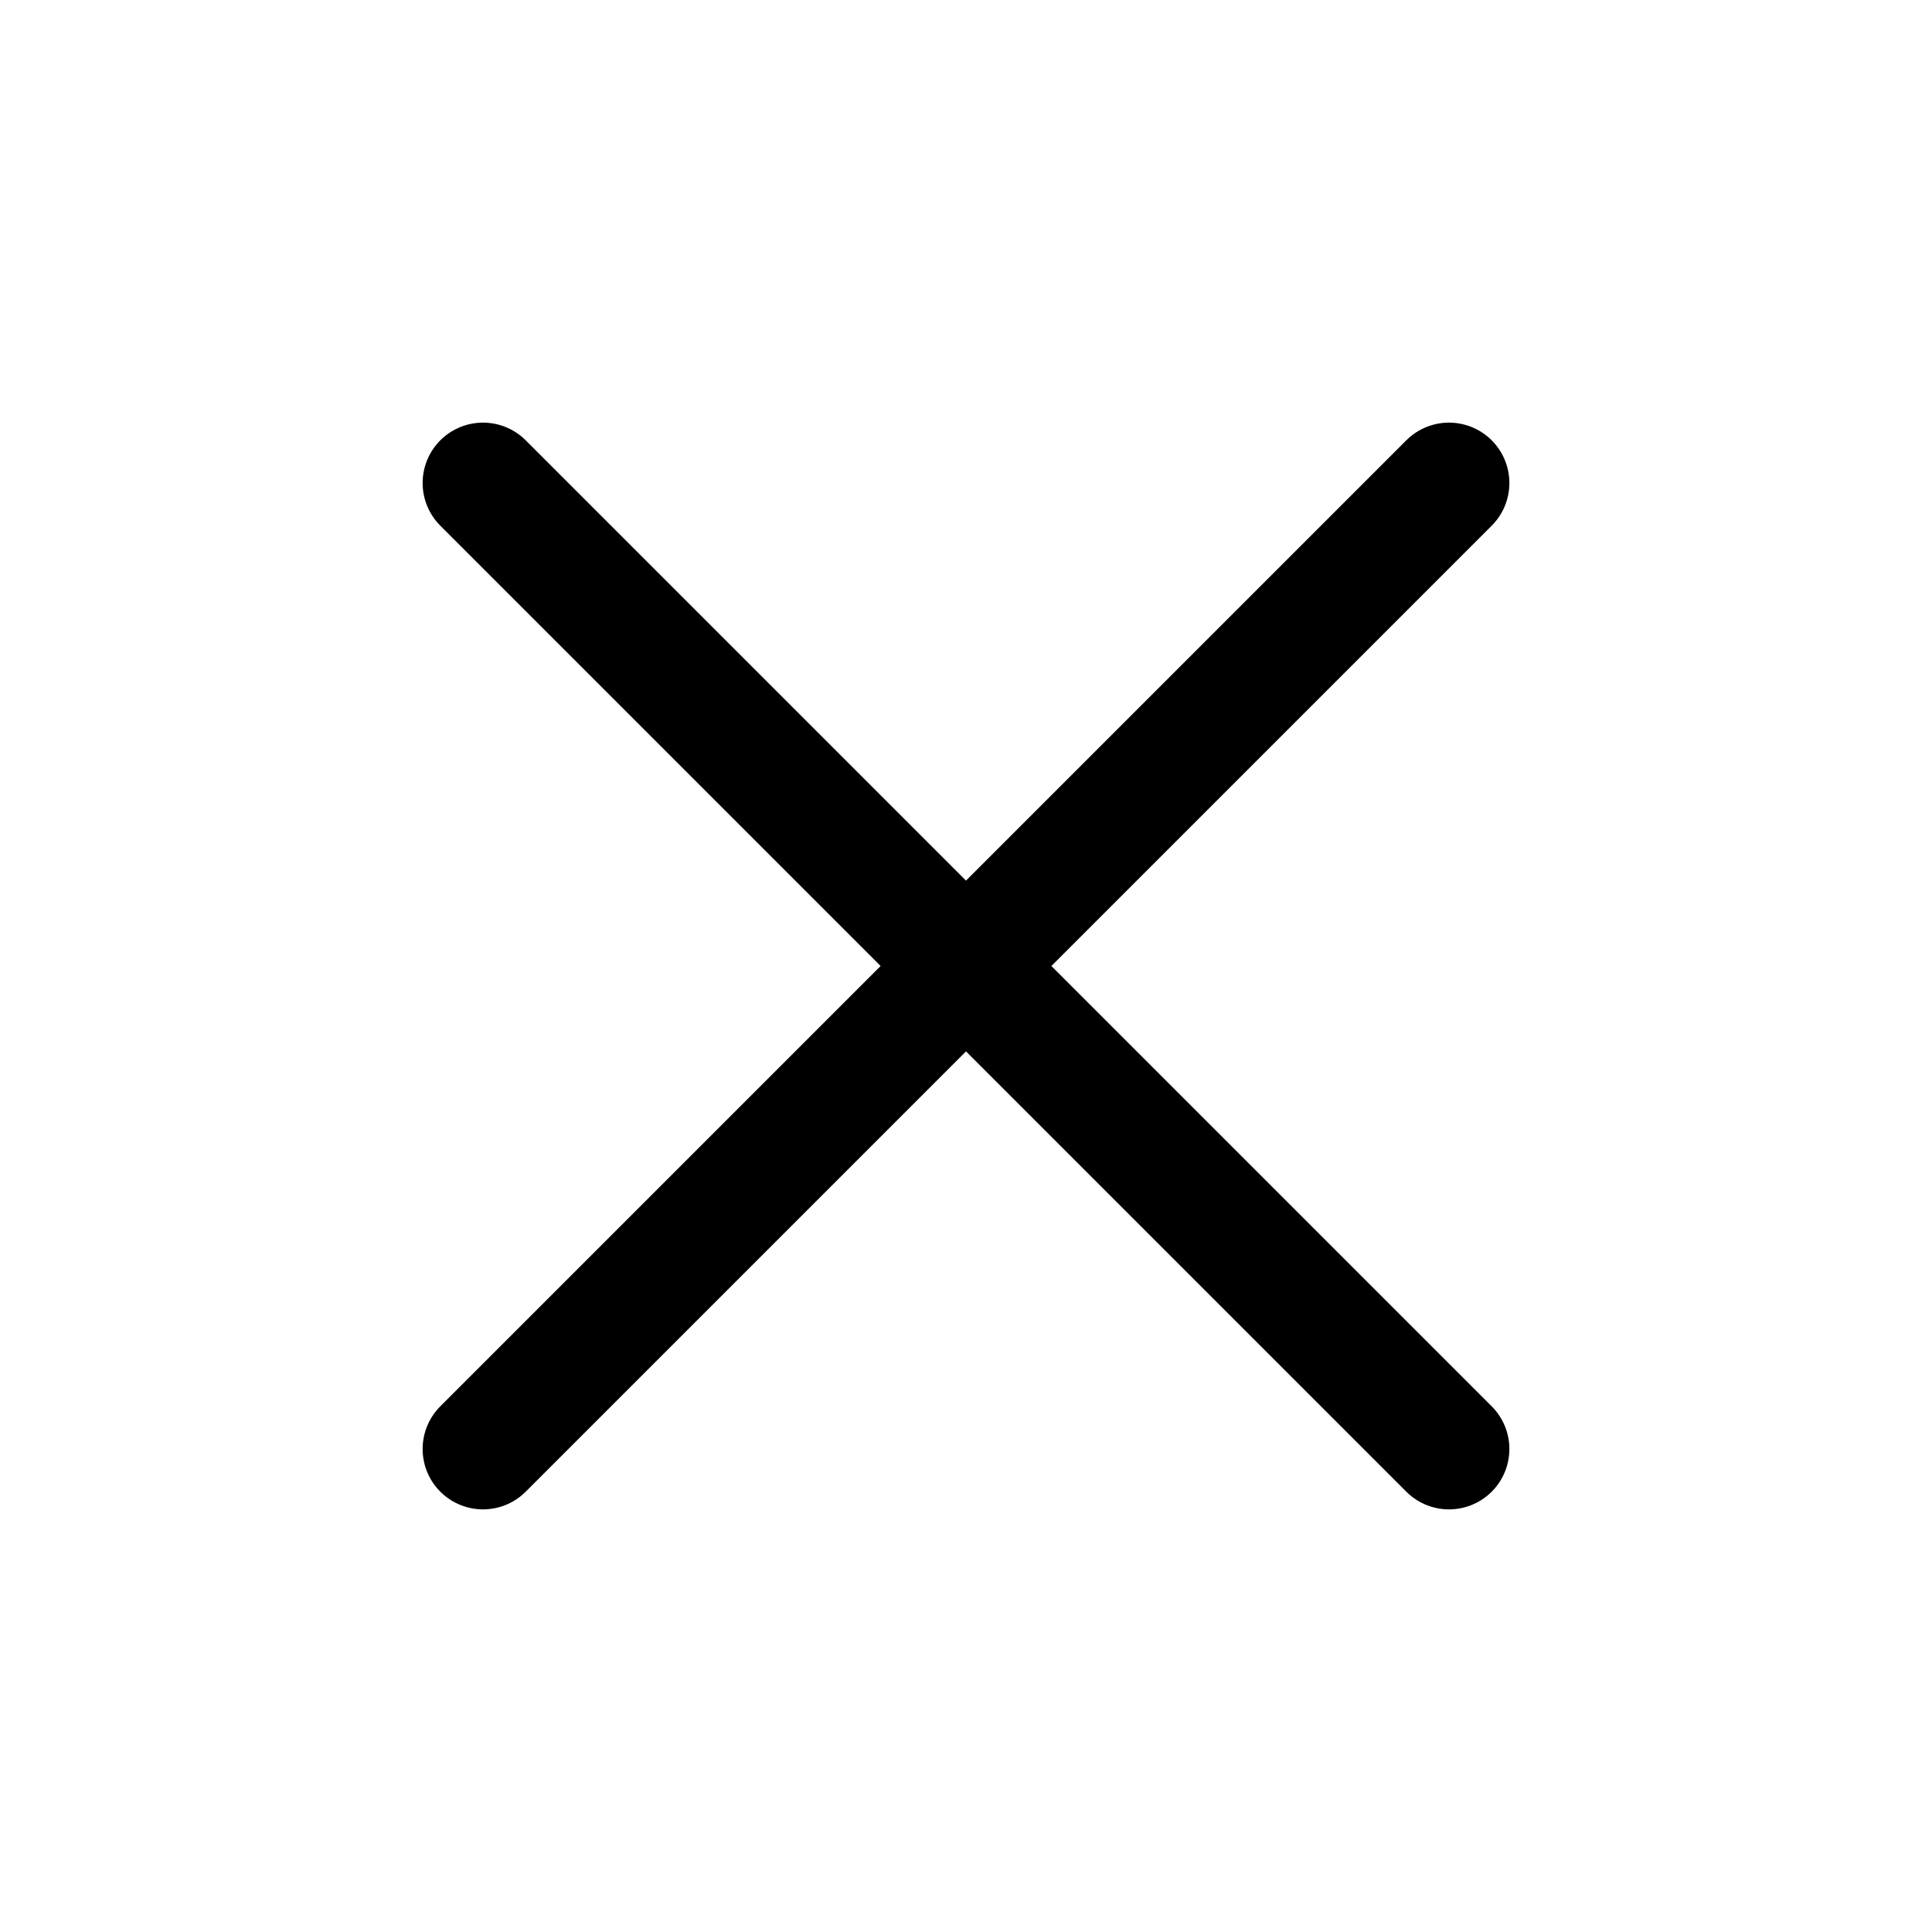
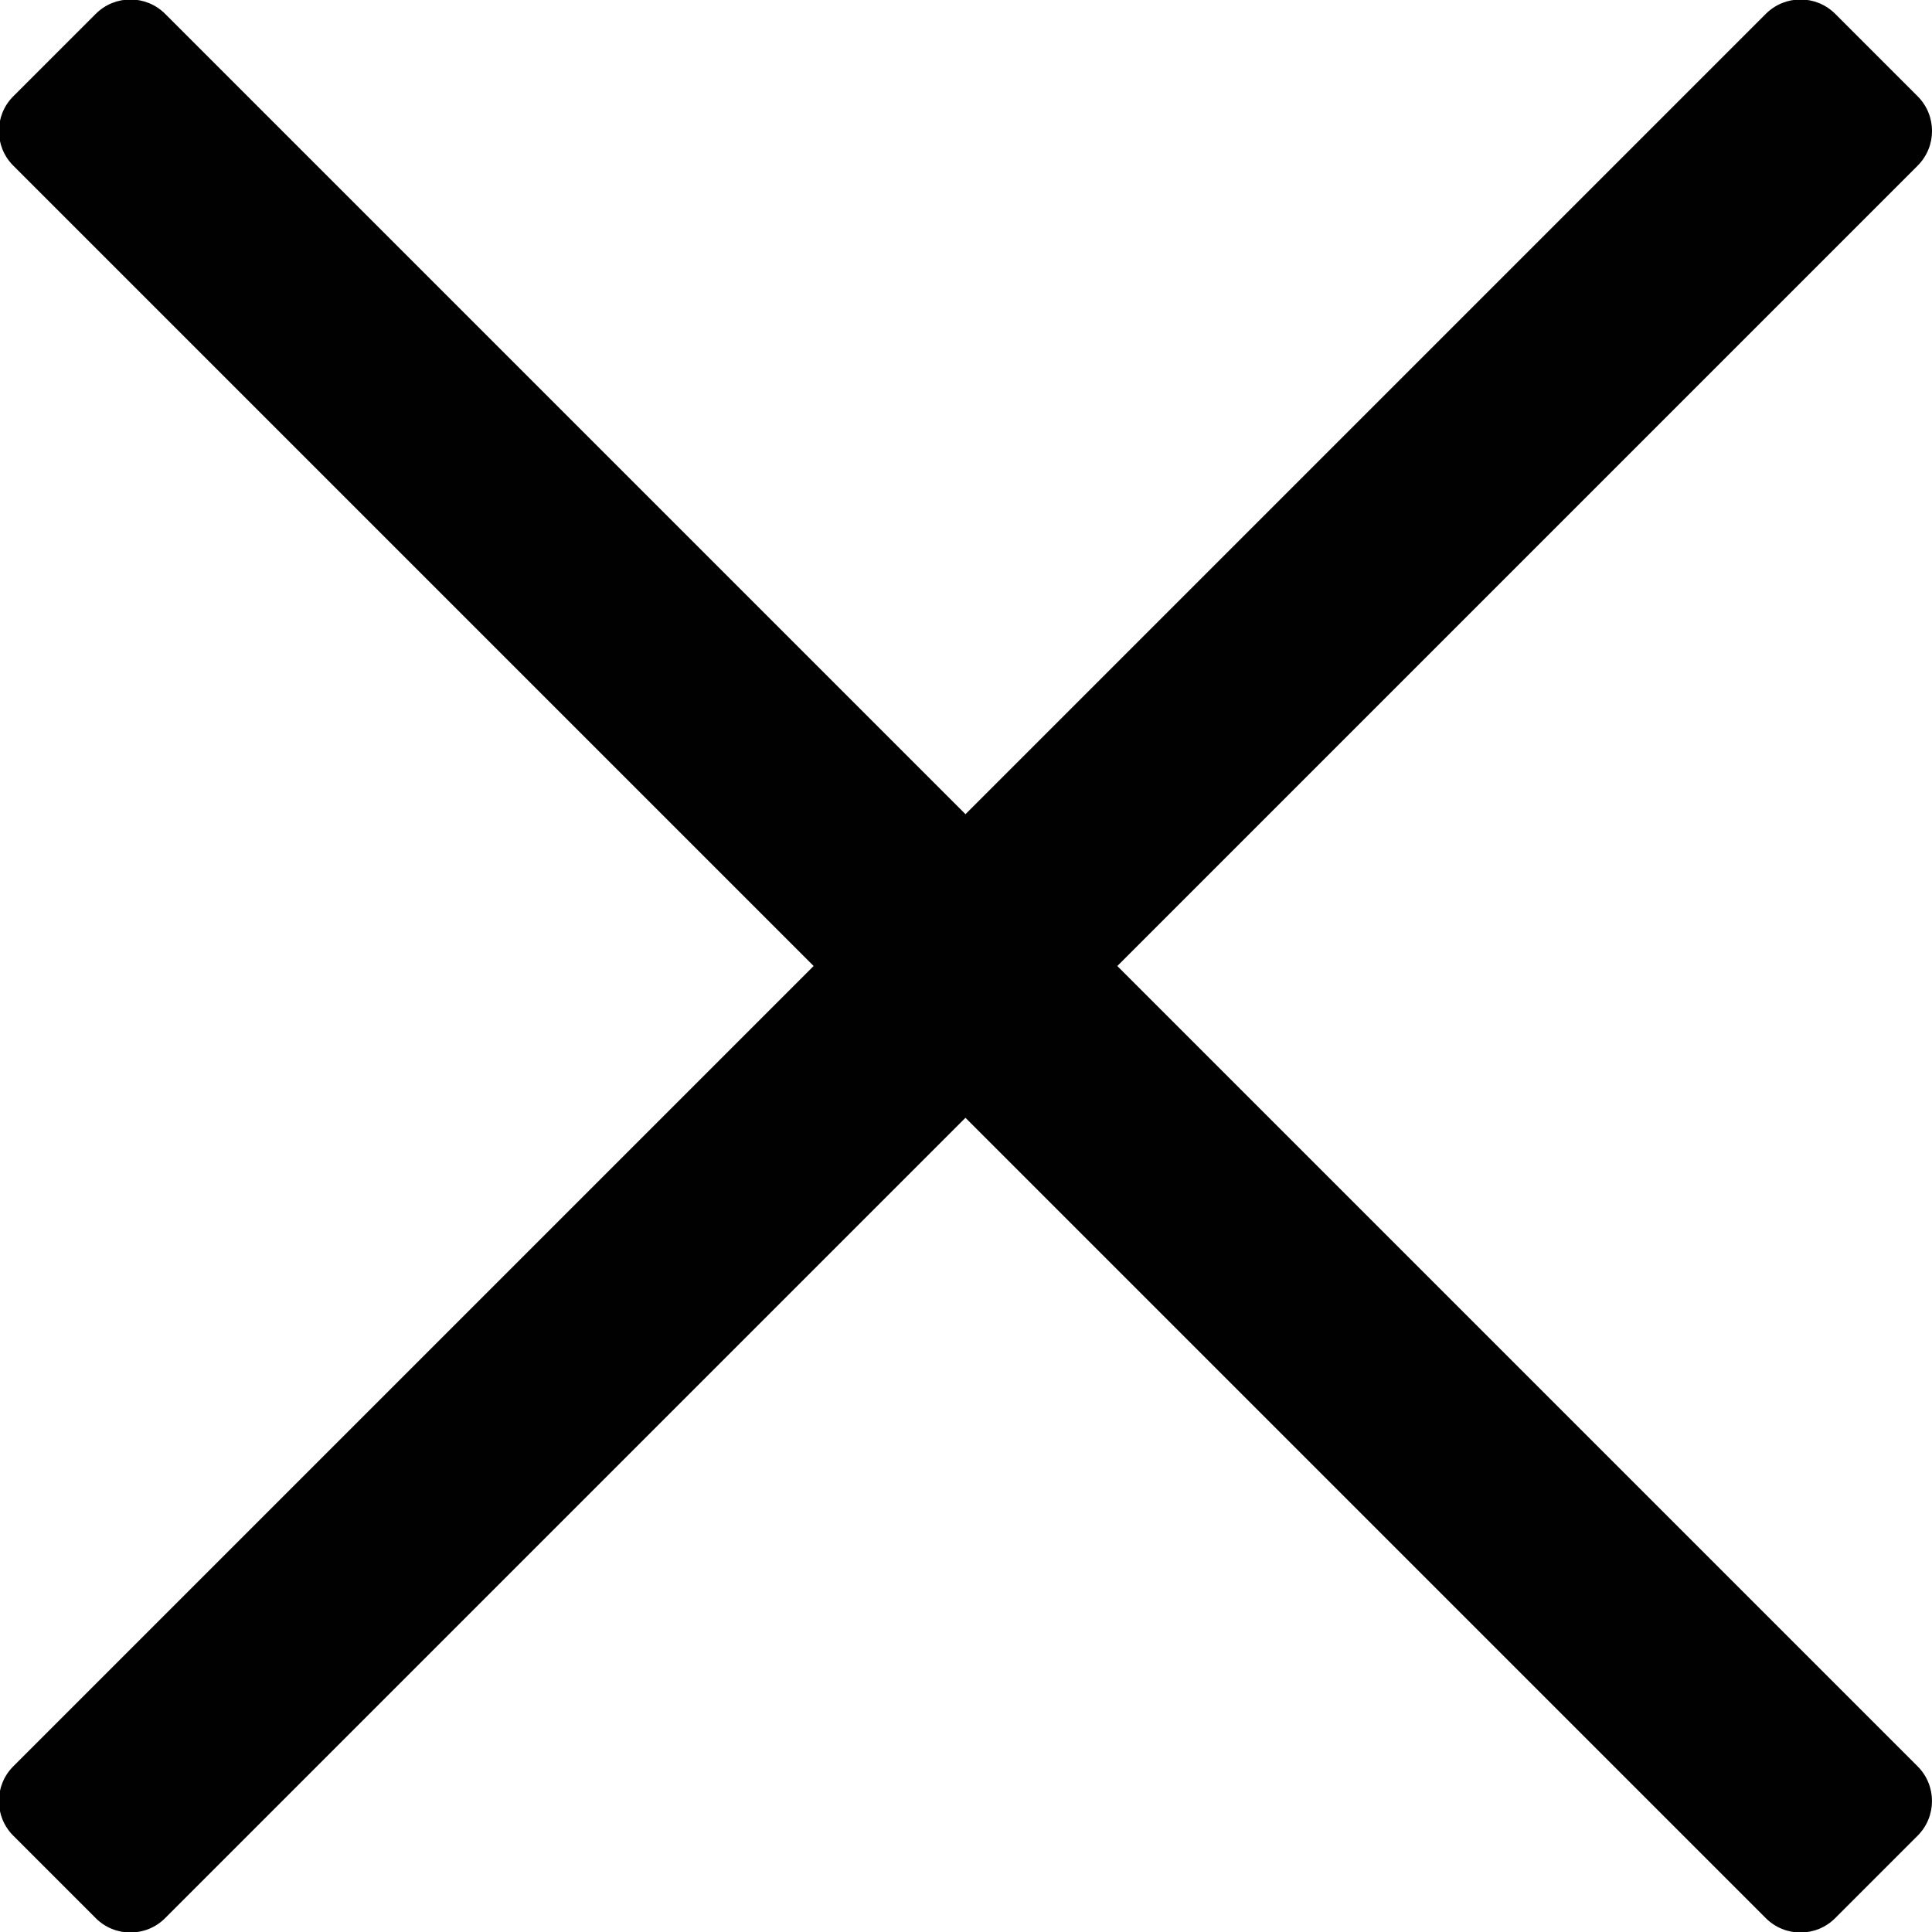
- <svg fill="none" viewBox="0 0 24 24" stroke-width="1.5" stroke="currentColor">
-   <path stroke-linecap="round" stroke-linejoin="round" d="M6 18 18 6M6 6l12 12" />
+ <svg viewBox="0 0 582.47 582.47">
+   <defs>
+     <style>
+       .cls-1 {
+         fill: #010101;
+       }
+     </style>
+   </defs>
+   <path class="cls-1" d="M336.85,291.24l241.3-241.3c5.77-5.77,5.77-15.13,0-20.9l-24.87-24.87c-5.77-5.77-15.13-5.77-20.9,0l-241.3,241.3L49.78,4.17c-5.77-5.77-15.13-5.77-20.9,0L4,29.04c-5.77,5.77-5.77,15.13,0,20.9l241.3,241.3L4,532.53c-5.77,5.77-5.77,15.13,0,20.9l24.87,24.87c5.77,5.77,15.13,5.77,20.9,0l241.3-241.3,241.3,241.3c5.77,5.77,15.13,5.77,20.9,0l24.87-24.87c5.77-5.77,5.77-15.13,0-20.9l-241.3-241.3Z" />
</svg>
